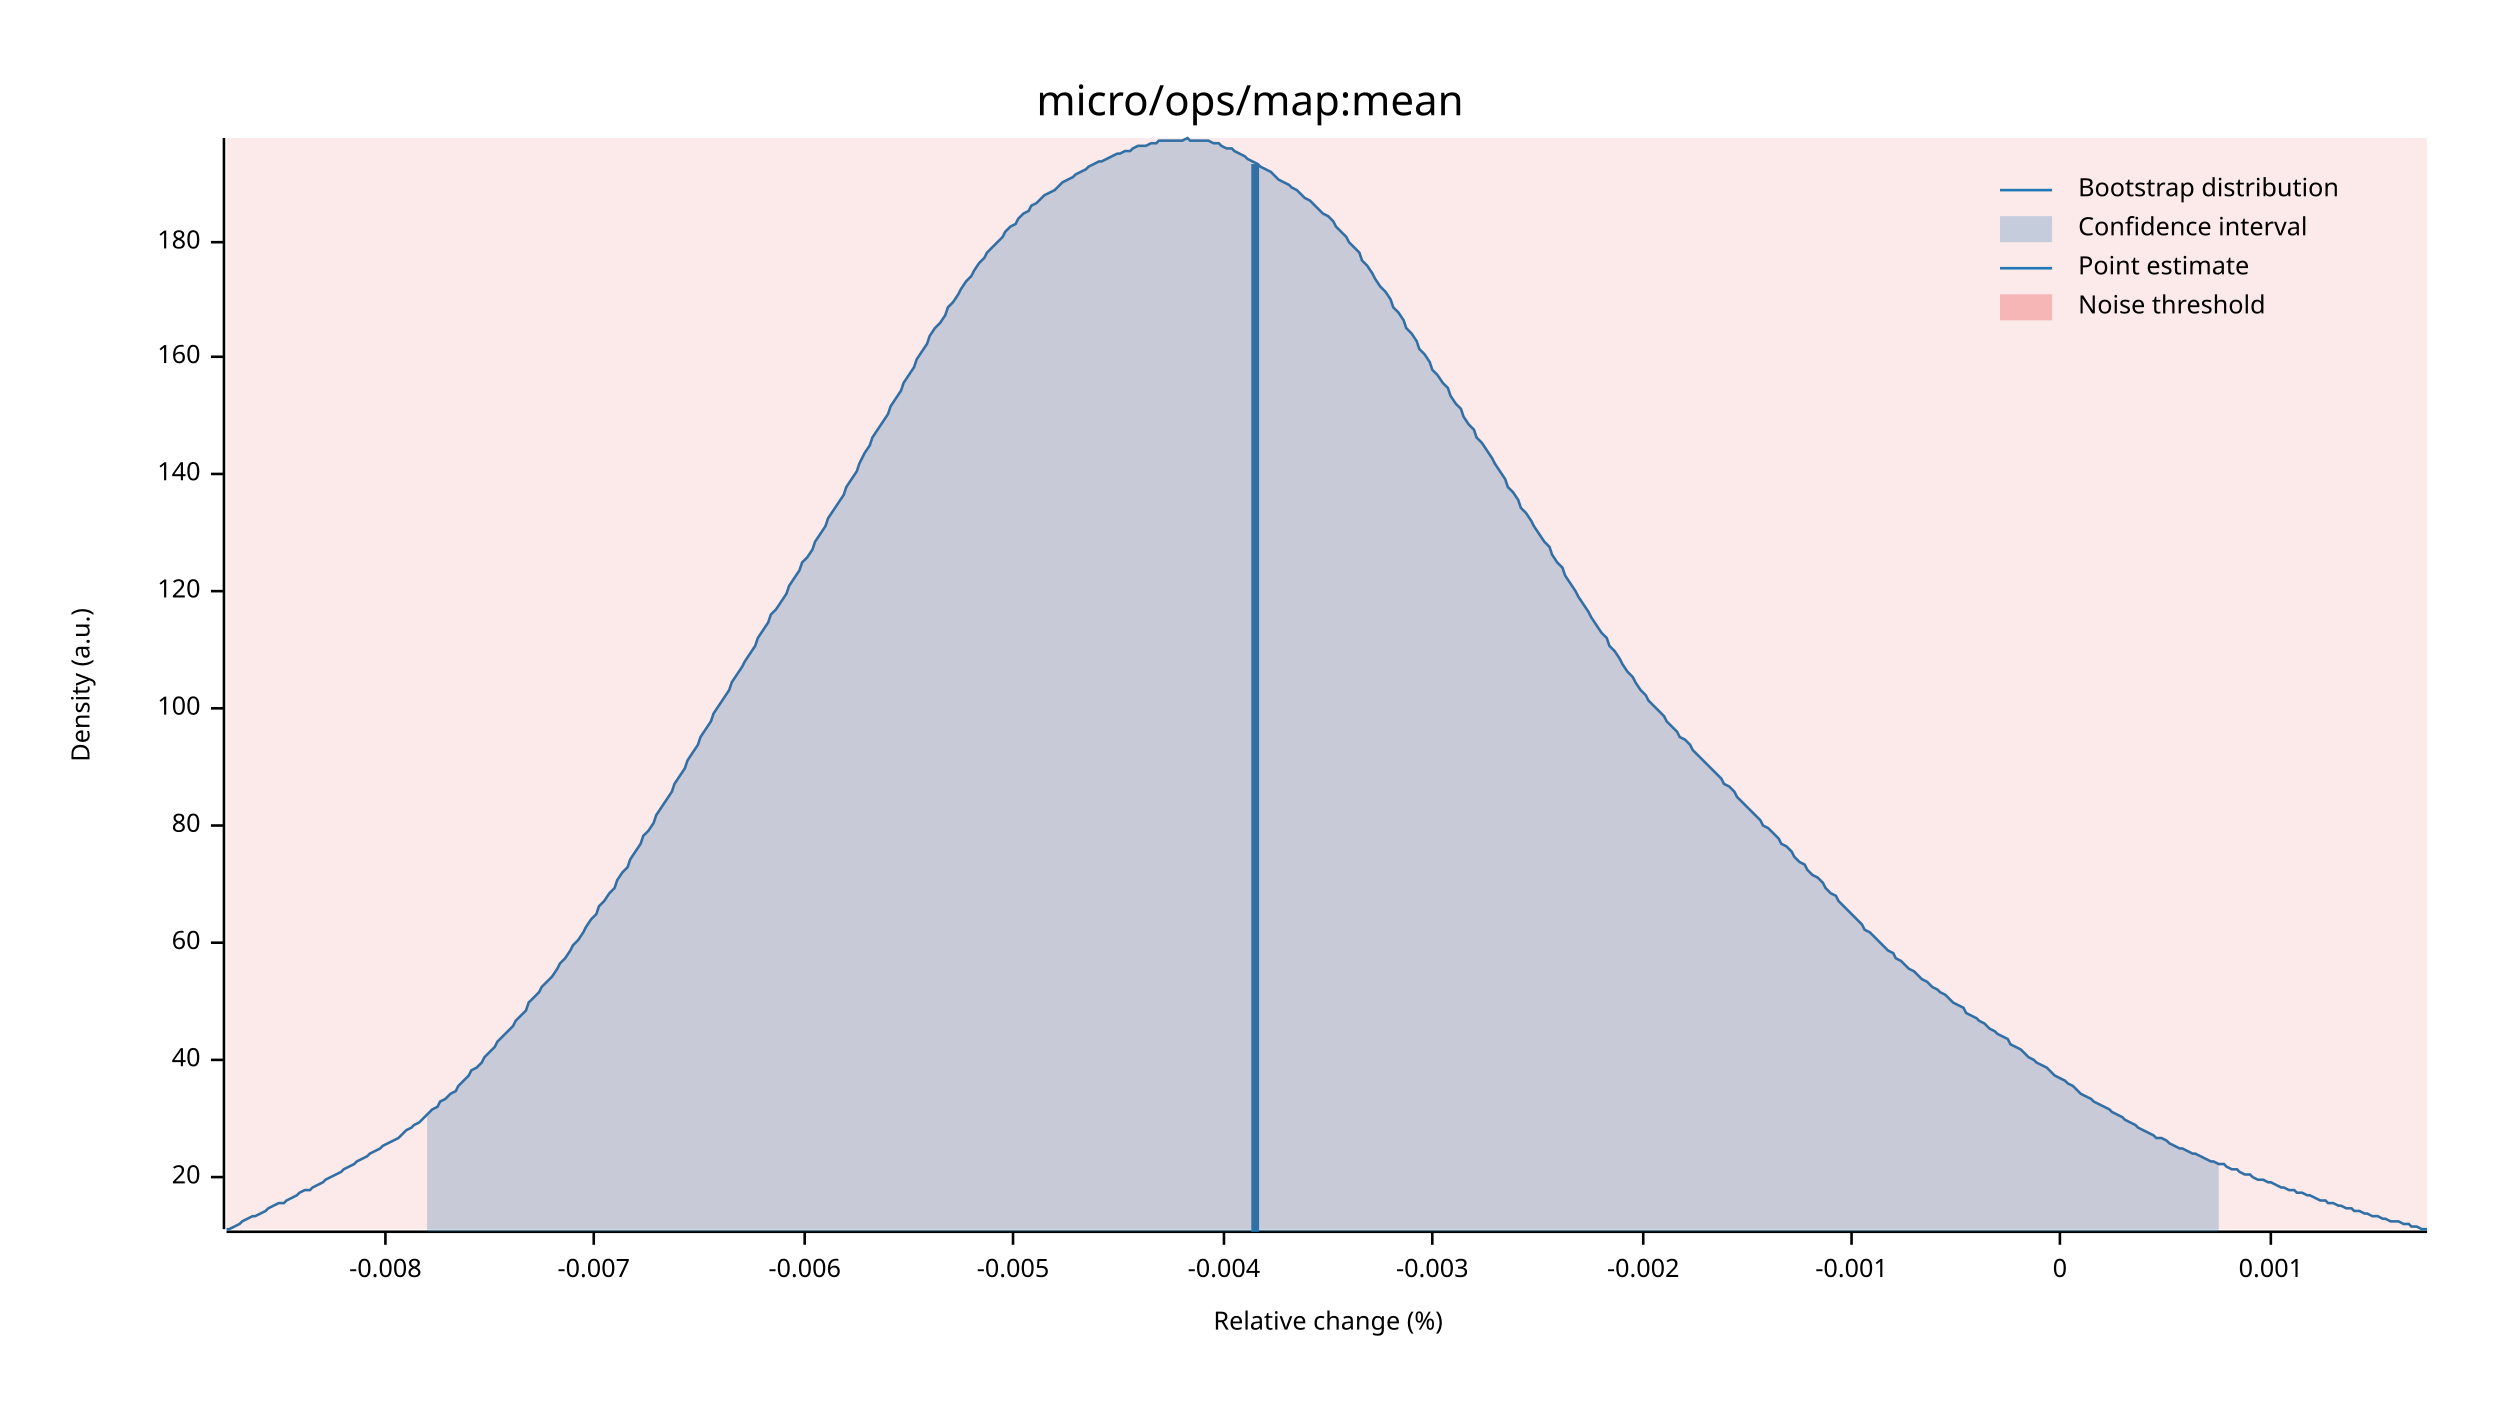
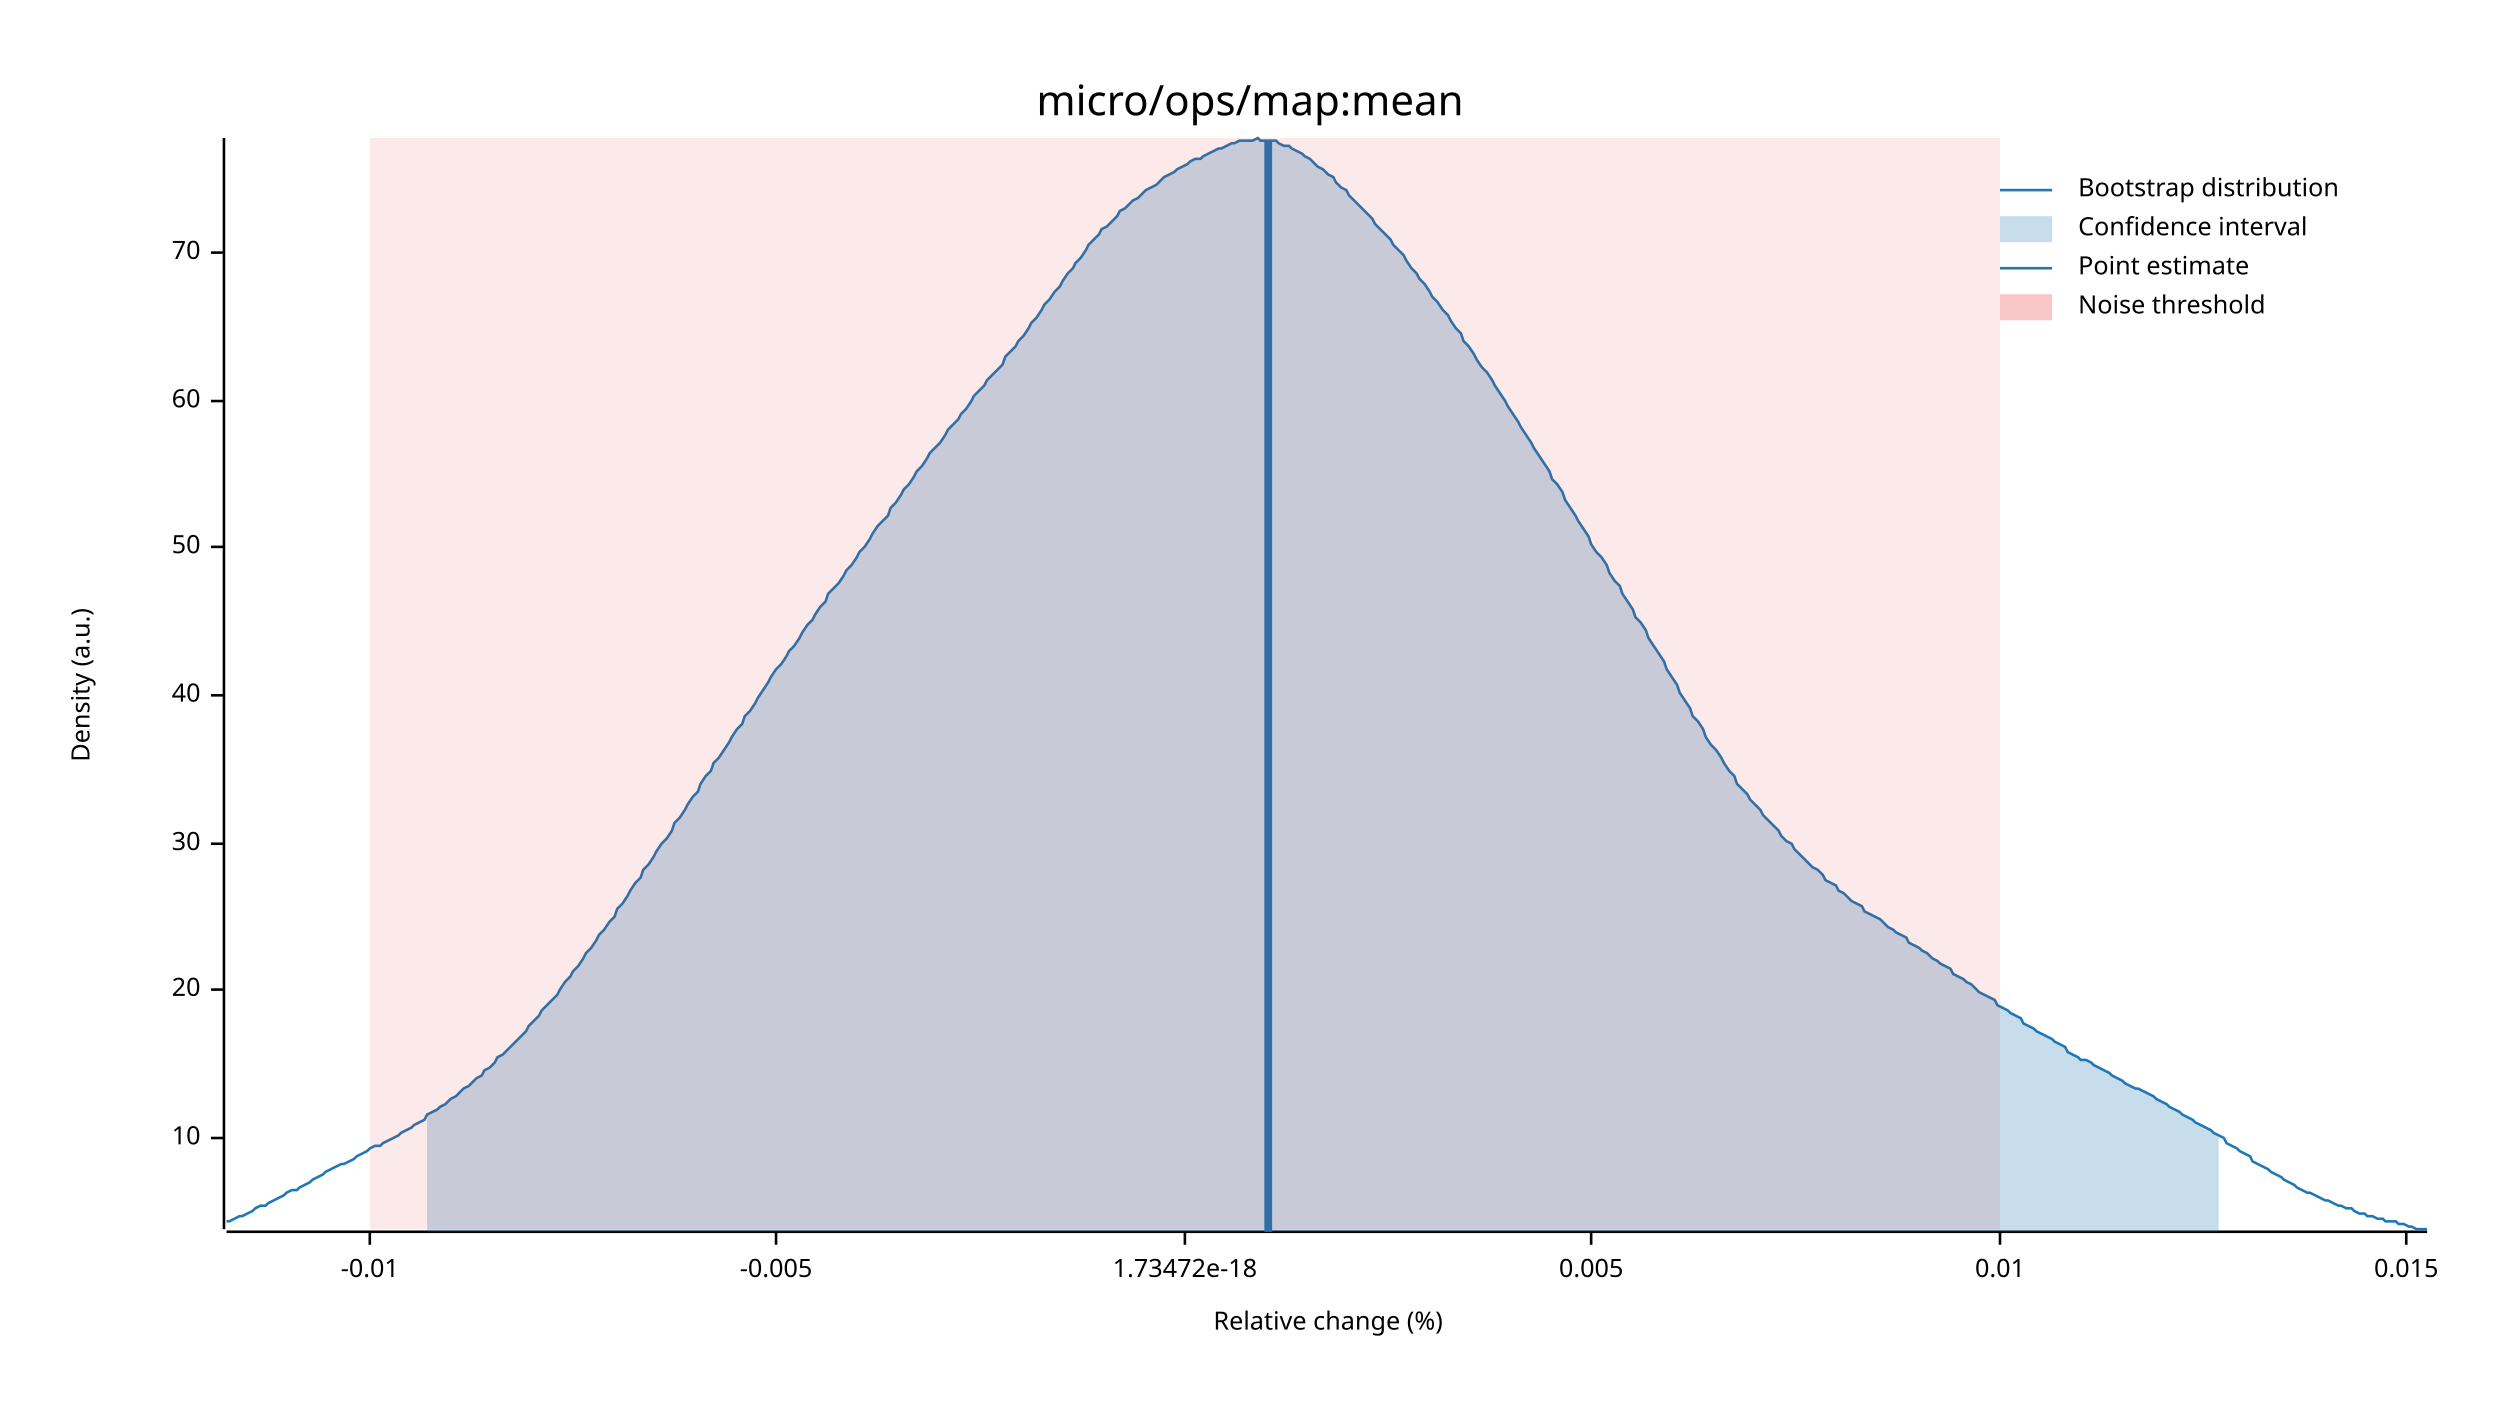
<svg xmlns="http://www.w3.org/2000/svg" width="960" height="540" viewBox="0 0 960 540">
  <text x="480" y="32" dy="0.76em" text-anchor="middle" font-family="sans-serif" font-size="16.129" opacity="1" fill="#000000">
micro/ops/map:mean
</text>
  <text x="27" y="263" dy="0.76em" text-anchor="middle" font-family="sans-serif" font-size="9.677" opacity="1" fill="#000000" transform="rotate(270, 27, 263)">
Density (a.u.)
</text>
  <text x="510" y="513" dy="-0.5ex" text-anchor="middle" font-family="sans-serif" font-size="9.677" opacity="1" fill="#000000">
Relative change (%)
</text>
  <polyline fill="none" opacity="1" stroke="#000000" stroke-width="1" points="86,53 86,472 " />
-   <text x="77" y="452" dy="0.5ex" text-anchor="end" font-family="sans-serif" font-size="9.677" opacity="1" fill="#000000">
+   <text x="77" y="437" dy="0.5ex" text-anchor="end" font-family="sans-serif" font-size="9.677" opacity="1" fill="#000000">
+ 10
+ </text>
+   <polyline fill="none" opacity="1" stroke="#000000" stroke-width="1" points="81,437 86,437 " />
+   <text x="77" y="380" dy="0.5ex" text-anchor="end" font-family="sans-serif" font-size="9.677" opacity="1" fill="#000000">
20
</text>
-   <polyline fill="none" opacity="1" stroke="#000000" stroke-width="1" points="81,452 86,452 " />
-   <text x="77" y="407" dy="0.5ex" text-anchor="end" font-family="sans-serif" font-size="9.677" opacity="1" fill="#000000">
+   <polyline fill="none" opacity="1" stroke="#000000" stroke-width="1" points="81,380 86,380 " />
+   <text x="77" y="324" dy="0.5ex" text-anchor="end" font-family="sans-serif" font-size="9.677" opacity="1" fill="#000000">
+ 30
+ </text>
+   <polyline fill="none" opacity="1" stroke="#000000" stroke-width="1" points="81,324 86,324 " />
+   <text x="77" y="267" dy="0.5ex" text-anchor="end" font-family="sans-serif" font-size="9.677" opacity="1" fill="#000000">
40
</text>
-   <polyline fill="none" opacity="1" stroke="#000000" stroke-width="1" points="81,407 86,407 " />
-   <text x="77" y="362" dy="0.5ex" text-anchor="end" font-family="sans-serif" font-size="9.677" opacity="1" fill="#000000">
+   <polyline fill="none" opacity="1" stroke="#000000" stroke-width="1" points="81,267 86,267 " />
+   <text x="77" y="210" dy="0.5ex" text-anchor="end" font-family="sans-serif" font-size="9.677" opacity="1" fill="#000000">
+ 50
+ </text>
+   <polyline fill="none" opacity="1" stroke="#000000" stroke-width="1" points="81,210 86,210 " />
+   <text x="77" y="154" dy="0.5ex" text-anchor="end" font-family="sans-serif" font-size="9.677" opacity="1" fill="#000000">
60
</text>
-   <polyline fill="none" opacity="1" stroke="#000000" stroke-width="1" points="81,362 86,362 " />
-   <text x="77" y="317" dy="0.5ex" text-anchor="end" font-family="sans-serif" font-size="9.677" opacity="1" fill="#000000">
- 80
+   <polyline fill="none" opacity="1" stroke="#000000" stroke-width="1" points="81,154 86,154 " />
+   <text x="77" y="97" dy="0.5ex" text-anchor="end" font-family="sans-serif" font-size="9.677" opacity="1" fill="#000000">
+ 70
</text>
-   <polyline fill="none" opacity="1" stroke="#000000" stroke-width="1" points="81,317 86,317 " />
-   <text x="77" y="272" dy="0.5ex" text-anchor="end" font-family="sans-serif" font-size="9.677" opacity="1" fill="#000000">
- 100
+   <polyline fill="none" opacity="1" stroke="#000000" stroke-width="1" points="81,97 86,97 " />
+   <polyline fill="none" opacity="1" stroke="#000000" stroke-width="1" points="87,473 932,473 " />
+   <text x="142" y="483" dy="0.76em" text-anchor="middle" font-family="sans-serif" font-size="9.677" opacity="1" fill="#000000">
+ -0.01
</text>
-   <polyline fill="none" opacity="1" stroke="#000000" stroke-width="1" points="81,272 86,272 " />
-   <text x="77" y="227" dy="0.5ex" text-anchor="end" font-family="sans-serif" font-size="9.677" opacity="1" fill="#000000">
- 120
- </text>
-   <polyline fill="none" opacity="1" stroke="#000000" stroke-width="1" points="81,227 86,227 " />
-   <text x="77" y="182" dy="0.5ex" text-anchor="end" font-family="sans-serif" font-size="9.677" opacity="1" fill="#000000">
- 140
- </text>
-   <polyline fill="none" opacity="1" stroke="#000000" stroke-width="1" points="81,182 86,182 " />
-   <text x="77" y="137" dy="0.5ex" text-anchor="end" font-family="sans-serif" font-size="9.677" opacity="1" fill="#000000">
- 160
- </text>
-   <polyline fill="none" opacity="1" stroke="#000000" stroke-width="1" points="81,137 86,137 " />
-   <text x="77" y="93" dy="0.5ex" text-anchor="end" font-family="sans-serif" font-size="9.677" opacity="1" fill="#000000">
- 180
- </text>
-   <polyline fill="none" opacity="1" stroke="#000000" stroke-width="1" points="81,93 86,93 " />
-   <polyline fill="none" opacity="1" stroke="#000000" stroke-width="1" points="87,473 932,473 " />
-   <text x="148" y="483" dy="0.76em" text-anchor="middle" font-family="sans-serif" font-size="9.677" opacity="1" fill="#000000">
- -0.008
- </text>
-   <polyline fill="none" opacity="1" stroke="#000000" stroke-width="1" points="148,473 148,478 " />
-   <text x="228" y="483" dy="0.76em" text-anchor="middle" font-family="sans-serif" font-size="9.677" opacity="1" fill="#000000">
- -0.007
- </text>
-   <polyline fill="none" opacity="1" stroke="#000000" stroke-width="1" points="228,473 228,478 " />
-   <text x="309" y="483" dy="0.76em" text-anchor="middle" font-family="sans-serif" font-size="9.677" opacity="1" fill="#000000">
- -0.006
- </text>
-   <polyline fill="none" opacity="1" stroke="#000000" stroke-width="1" points="309,473 309,478 " />
-   <text x="389" y="483" dy="0.76em" text-anchor="middle" font-family="sans-serif" font-size="9.677" opacity="1" fill="#000000">
+   <polyline fill="none" opacity="1" stroke="#000000" stroke-width="1" points="142,473 142,478 " />
+   <text x="298" y="483" dy="0.76em" text-anchor="middle" font-family="sans-serif" font-size="9.677" opacity="1" fill="#000000">
-0.005
</text>
-   <polyline fill="none" opacity="1" stroke="#000000" stroke-width="1" points="389,473 389,478 " />
-   <text x="470" y="483" dy="0.76em" text-anchor="middle" font-family="sans-serif" font-size="9.677" opacity="1" fill="#000000">
- -0.004
+   <polyline fill="none" opacity="1" stroke="#000000" stroke-width="1" points="298,473 298,478 " />
+   <text x="455" y="483" dy="0.76em" text-anchor="middle" font-family="sans-serif" font-size="9.677" opacity="1" fill="#000000">
+ 1.73472e-18
</text>
-   <polyline fill="none" opacity="1" stroke="#000000" stroke-width="1" points="470,473 470,478 " />
-   <text x="550" y="483" dy="0.76em" text-anchor="middle" font-family="sans-serif" font-size="9.677" opacity="1" fill="#000000">
- -0.003
+   <polyline fill="none" opacity="1" stroke="#000000" stroke-width="1" points="455,473 455,478 " />
+   <text x="611" y="483" dy="0.76em" text-anchor="middle" font-family="sans-serif" font-size="9.677" opacity="1" fill="#000000">
+ 0.005
</text>
-   <polyline fill="none" opacity="1" stroke="#000000" stroke-width="1" points="550,473 550,478 " />
-   <text x="631" y="483" dy="0.76em" text-anchor="middle" font-family="sans-serif" font-size="9.677" opacity="1" fill="#000000">
- -0.002
+   <polyline fill="none" opacity="1" stroke="#000000" stroke-width="1" points="611,473 611,478 " />
+   <text x="768" y="483" dy="0.76em" text-anchor="middle" font-family="sans-serif" font-size="9.677" opacity="1" fill="#000000">
+ 0.01
</text>
-   <polyline fill="none" opacity="1" stroke="#000000" stroke-width="1" points="631,473 631,478 " />
-   <text x="711" y="483" dy="0.76em" text-anchor="middle" font-family="sans-serif" font-size="9.677" opacity="1" fill="#000000">
- -0.001
+   <polyline fill="none" opacity="1" stroke="#000000" stroke-width="1" points="768,473 768,478 " />
+   <text x="924" y="483" dy="0.76em" text-anchor="middle" font-family="sans-serif" font-size="9.677" opacity="1" fill="#000000">
+ 0.015
</text>
-   <polyline fill="none" opacity="1" stroke="#000000" stroke-width="1" points="711,473 711,478 " />
-   <text x="791" y="483" dy="0.76em" text-anchor="middle" font-family="sans-serif" font-size="9.677" opacity="1" fill="#000000">
- 0
- </text>
-   <polyline fill="none" opacity="1" stroke="#000000" stroke-width="1" points="791,473 791,478 " />
-   <text x="872" y="483" dy="0.76em" text-anchor="middle" font-family="sans-serif" font-size="9.677" opacity="1" fill="#000000">
- 0.001
- </text>
-   <polyline fill="none" opacity="1" stroke="#000000" stroke-width="1" points="872,473 872,478 " />
-   <polyline fill="none" opacity="1" stroke="#1F78B4" stroke-width="1" points="87,472 88,472 90,471 92,470 93,469 95,468 97,467 98,467 100,466 102,465 103,464 105,463 107,462 109,462 110,461 112,460 114,459 115,458 117,457 119,457 120,456 122,455 124,454 125,453 127,452 129,451 131,450 132,449 134,448 136,447 137,446 139,445 141,444 142,443 144,442 146,441 147,440 149,439 151,438 153,437 154,436 156,434 158,433 159,432 161,431 163,429 164,428 166,426 168,425 169,423 171,422 173,420 175,419 176,417 178,415 180,413 181,411 183,410 185,408 186,406 188,404 190,402 191,400 193,398 195,396 197,394 198,392 200,390 202,388 203,385 205,383 207,381 208,379 210,377 212,375 214,372 215,370 217,368 219,365 220,363 222,361 224,358 225,356 227,353 229,351 230,348 232,346 234,343 236,341 237,338 239,335 241,333 242,330 244,327 246,324 247,321 249,319 251,316 252,313 254,310 256,307 258,304 259,301 261,298 263,295 264,292 266,289 268,286 269,283 271,280 273,277 274,274 276,271 278,268 280,265 281,262 283,259 285,256 286,254 288,251 290,248 291,245 293,242 295,239 296,236 298,234 300,231 302,228 303,225 305,222 307,219 308,216 310,214 312,211 313,208 315,205 317,202 318,199 320,196 322,193 324,190 325,187 327,184 329,181 330,178 332,174 334,171 335,168 337,165 339,162 341,159 342,156 344,153 346,150 347,147 349,144 351,141 352,138 354,135 356,132 357,129 359,126 361,124 363,121 364,118 366,116 368,113 369,111 371,108 373,106 374,104 376,101 378,99 379,97 381,95 383,93 385,91 386,89 388,87 390,86 391,84 393,82 395,81 396,79 398,78 400,76 401,75 403,74 405,73 407,71 408,70 410,69 412,68 413,67 415,66 417,65 418,64 420,63 422,62 423,62 425,61 427,60 429,59 430,59 432,58 434,58 435,57 437,56 439,56 440,56 442,55 444,55 445,54 447,54 449,54 451,54 452,54 454,54 456,53 457,54 459,54 461,54 462,54 464,54 466,55 468,55 469,56 471,57 473,57 474,58 476,59 478,60 479,61 481,62 483,63 484,64 486,65 488,66 490,68 491,69 493,70 495,71 496,72 498,73 500,75 501,76 503,77 505,79 506,80 508,82 510,83 512,85 513,87 515,89 517,91 518,93 520,95 522,97 523,100 525,102 527,105 528,107 530,110 532,112 534,115 535,118 537,120 539,123 540,126 542,128 544,131 545,134 547,136 549,139 550,142 552,144 554,147 556,149 557,152 559,155 561,157 562,160 564,163 566,165 567,168 569,170 571,173 573,176 574,178 576,181 578,184 579,187 581,189 583,192 584,195 586,197 588,200 589,202 591,205 593,208 595,210 596,213 598,216 600,218 601,221 603,224 605,227 606,229 608,232 610,235 611,237 613,240 615,243 617,245 618,248 620,250 622,253 623,255 625,258 627,260 628,262 630,265 632,267 633,269 635,271 637,273 639,275 640,277 642,279 644,281 645,283 647,284 649,286 650,288 652,290 654,292 655,293 657,295 659,297 661,299 662,301 664,302 666,304 667,306 669,308 671,310 672,311 674,313 676,315 677,317 679,318 681,320 683,322 684,324 686,325 688,327 689,329 691,331 693,332 694,334 696,336 698,337 700,339 701,341 703,343 705,344 706,346 708,348 710,350 711,351 713,353 715,355 716,357 718,358 720,360 722,362 723,363 725,365 727,366 728,368 730,369 732,371 733,372 735,373 737,375 738,376 740,377 742,379 744,380 745,381 747,382 749,384 750,385 752,386 754,387 755,389 757,390 759,391 760,392 762,393 764,395 766,396 767,397 769,398 771,399 772,401 774,402 776,403 777,404 779,406 781,407 782,408 784,409 786,410 788,412 789,413 791,414 793,415 794,416 796,417 798,419 799,420 801,421 803,422 804,423 806,424 808,425 810,426 811,427 813,428 815,429 816,430 818,431 820,432 821,433 823,434 825,435 827,436 828,437 830,437 832,438 833,439 835,440 837,441 838,441 840,442 842,443 843,443 845,444 847,445 849,446 850,446 852,447 854,447 855,448 857,449 859,449 860,450 862,451 864,451 865,452 867,453 869,453 871,454 872,454 874,455 876,456 877,456 879,457 881,457 882,458 884,458 886,459 887,459 889,460 891,461 893,461 894,462 896,462 898,463 899,463 901,464 903,464 904,465 906,465 908,466 909,466 911,467 913,467 915,468 916,468 918,469 920,469 921,469 923,470 925,470 926,471 928,471 930,472 932,472 " />
-   <polygon opacity="0.25" fill="#1F78B4" points="164,428 166,426 168,425 169,423 171,422 173,420 175,419 176,417 178,415 180,413 181,411 183,410 185,408 186,406 188,404 190,402 191,400 193,398 195,396 197,394 198,392 200,390 202,388 203,385 205,383 207,381 208,379 210,377 212,375 214,372 215,370 217,368 219,365 220,363 222,361 224,358 225,356 227,353 229,351 230,348 232,346 234,343 236,341 237,338 239,335 241,333 242,330 244,327 246,324 247,321 249,319 251,316 252,313 254,310 256,307 258,304 259,301 261,298 263,295 264,292 266,289 268,286 269,283 271,280 273,277 274,274 276,271 278,268 280,265 281,262 283,259 285,256 286,254 288,251 290,248 291,245 293,242 295,239 296,236 298,234 300,231 302,228 303,225 305,222 307,219 308,216 310,214 312,211 313,208 315,205 317,202 318,199 320,196 322,193 324,190 325,187 327,184 329,181 330,178 332,174 334,171 335,168 337,165 339,162 341,159 342,156 344,153 346,150 347,147 349,144 351,141 352,138 354,135 356,132 357,129 359,126 361,124 363,121 364,118 366,116 368,113 369,111 371,108 373,106 374,104 376,101 378,99 379,97 381,95 383,93 385,91 386,89 388,87 390,86 391,84 393,82 395,81 396,79 398,78 400,76 401,75 403,74 405,73 407,71 408,70 410,69 412,68 413,67 415,66 417,65 418,64 420,63 422,62 423,62 425,61 427,60 429,59 430,59 432,58 434,58 435,57 437,56 439,56 440,56 442,55 444,55 445,54 447,54 449,54 451,54 452,54 454,54 456,53 457,54 459,54 461,54 462,54 464,54 466,55 468,55 469,56 471,57 473,57 474,58 476,59 478,60 479,61 481,62 483,63 484,64 486,65 488,66 490,68 491,69 493,70 495,71 496,72 498,73 500,75 501,76 503,77 505,79 506,80 508,82 510,83 512,85 513,87 515,89 517,91 518,93 520,95 522,97 523,100 525,102 527,105 528,107 530,110 532,112 534,115 535,118 537,120 539,123 540,126 542,128 544,131 545,134 547,136 549,139 550,142 552,144 554,147 556,149 557,152 559,155 561,157 562,160 564,163 566,165 567,168 569,170 571,173 573,176 574,178 576,181 578,184 579,187 581,189 583,192 584,195 586,197 588,200 589,202 591,205 593,208 595,210 596,213 598,216 600,218 601,221 603,224 605,227 606,229 608,232 610,235 611,237 613,240 615,243 617,245 618,248 620,250 622,253 623,255 625,258 627,260 628,262 630,265 632,267 633,269 635,271 637,273 639,275 640,277 642,279 644,281 645,283 647,284 649,286 650,288 652,290 654,292 655,293 657,295 659,297 661,299 662,301 664,302 666,304 667,306 669,308 671,310 672,311 674,313 676,315 677,317 679,318 681,320 683,322 684,324 686,325 688,327 689,329 691,331 693,332 694,334 696,336 698,337 700,339 701,341 703,343 705,344 706,346 708,348 710,350 711,351 713,353 715,355 716,357 718,358 720,360 722,362 723,363 725,365 727,366 728,368 730,369 732,371 733,372 735,373 737,375 738,376 740,377 742,379 744,380 745,381 747,382 749,384 750,385 752,386 754,387 755,389 757,390 759,391 760,392 762,393 764,395 766,396 767,397 769,398 771,399 772,401 774,402 776,403 777,404 779,406 781,407 782,408 784,409 786,410 788,412 789,413 791,414 793,415 794,416 796,417 798,419 799,420 801,421 803,422 804,423 806,424 808,425 810,426 811,427 813,428 815,429 816,430 818,431 820,432 821,433 823,434 825,435 827,436 828,437 830,437 832,438 833,439 835,440 837,441 838,441 840,442 842,443 843,443 845,444 847,445 849,446 850,446 852,447 852,473 164,473 " />
-   <polyline fill="none" opacity="1" stroke="#1F78B4" stroke-width="3" points="482,473 482,63 " />
-   <rect x="87" y="53" width="845" height="419" opacity="0.1" fill="#E31A1C" stroke="none" />
+   <polyline fill="none" opacity="1" stroke="#000000" stroke-width="1" points="924,473 924,478 " />
+   <polyline fill="none" opacity="1" stroke="#1F78B4" stroke-width="1" points="87,469 88,469 90,468 92,467 93,467 95,466 97,465 98,464 100,463 102,463 103,462 105,461 107,460 109,459 110,458 112,457 114,457 115,456 117,455 119,454 120,453 122,452 124,451 125,450 127,449 129,448 131,447 132,447 134,446 136,445 137,444 139,443 141,442 142,441 144,440 146,440 147,439 149,438 151,437 153,436 154,435 156,434 158,433 159,432 161,431 163,430 164,428 166,427 168,426 169,425 171,424 173,422 175,421 176,420 178,418 180,417 181,416 183,414 185,413 186,411 188,410 190,408 191,406 193,405 195,403 197,401 198,400 200,398 202,396 203,394 205,392 207,390 208,388 210,386 212,384 214,382 215,380 217,377 219,375 220,373 222,371 224,368 225,366 227,364 229,361 230,359 232,357 234,354 236,352 237,349 239,347 241,344 242,342 244,339 246,337 247,334 249,332 251,329 252,327 254,324 256,322 258,319 259,316 261,314 263,311 264,309 266,306 268,304 269,301 271,298 273,296 274,293 276,291 278,288 280,285 281,283 283,280 285,278 286,275 288,273 290,270 291,268 293,265 295,262 296,260 298,257 300,255 302,252 303,250 305,248 307,245 308,243 310,240 312,238 313,236 315,233 317,231 318,228 320,226 322,224 324,221 325,219 327,217 329,214 330,212 332,210 334,207 335,205 337,202 339,200 341,198 342,195 344,193 346,190 347,188 349,186 351,183 352,181 354,179 356,176 357,174 359,172 361,170 363,167 364,165 366,163 368,161 369,159 371,157 373,154 374,152 376,150 378,148 379,146 381,144 383,142 385,140 386,137 388,135 390,133 391,131 393,129 395,126 396,124 398,122 400,119 401,117 403,115 405,112 407,110 408,108 410,105 412,103 413,101 415,99 417,96 418,94 420,92 422,90 423,88 425,87 427,85 429,83 430,81 432,80 434,78 435,77 437,76 439,74 440,73 442,72 444,71 445,70 447,68 449,67 451,66 452,65 454,64 456,63 457,62 459,61 461,61 462,60 464,59 466,58 468,57 469,57 471,56 473,55 474,55 476,54 478,54 479,54 481,54 483,53 484,54 486,54 488,54 490,54 491,55 493,56 495,56 496,57 498,58 500,59 501,60 503,61 505,63 506,64 508,65 510,67 512,68 513,70 515,72 517,73 518,75 520,77 522,79 523,80 525,82 527,84 528,86 530,88 532,90 534,92 535,94 537,96 539,98 540,100 542,103 544,105 545,107 547,109 549,112 550,114 552,116 554,119 556,121 557,123 559,126 561,128 562,131 564,133 566,136 567,138 569,141 571,143 573,146 574,148 576,151 578,154 579,156 581,159 583,162 584,164 586,167 588,170 589,172 591,175 593,178 595,181 596,184 598,186 600,189 601,192 603,195 605,198 606,200 608,203 610,206 611,209 613,212 615,214 617,217 618,220 620,223 622,225 623,228 625,231 627,234 628,237 630,239 632,242 633,245 635,248 637,251 639,254 640,257 642,260 644,263 645,266 647,269 649,272 650,275 652,277 654,280 655,283 657,286 659,288 661,291 662,293 664,296 666,298 667,301 669,303 671,305 672,307 674,309 676,311 677,313 679,315 681,317 683,319 684,321 686,323 688,324 689,326 691,328 693,330 694,331 696,333 698,334 700,336 701,338 703,339 705,340 706,342 708,343 710,345 711,346 713,347 715,348 716,350 718,351 720,352 722,353 723,354 725,356 727,357 728,358 730,359 732,360 733,362 735,363 737,364 738,365 740,366 742,368 744,369 745,370 747,371 749,372 750,374 752,375 754,376 755,377 757,378 759,380 760,381 762,382 764,383 766,384 767,386 769,387 771,388 772,389 774,390 776,391 777,393 779,394 781,395 782,396 784,397 786,398 788,399 789,400 791,401 793,402 794,404 796,405 798,406 799,407 801,407 803,408 804,409 806,410 808,411 810,412 811,413 813,414 815,415 816,416 818,417 820,418 821,418 823,419 825,420 827,421 828,422 830,423 832,424 833,425 835,426 837,427 838,428 840,429 842,430 843,431 845,432 847,433 849,434 850,435 852,436 854,437 855,439 857,440 859,441 860,442 862,443 864,444 865,446 867,447 869,448 871,449 872,450 874,451 876,452 877,453 879,454 881,455 882,456 884,457 886,458 887,458 889,459 891,460 893,461 894,461 896,462 898,463 899,463 901,464 903,464 904,465 906,466 908,466 909,467 911,467 913,468 915,468 916,469 918,469 920,469 921,470 923,470 925,471 926,471 928,472 930,472 932,472 " />
+   <polygon opacity="0.25" fill="#1F78B4" points="164,428 166,427 168,426 169,425 171,424 173,422 175,421 176,420 178,418 180,417 181,416 183,414 185,413 186,411 188,410 190,408 191,406 193,405 195,403 197,401 198,400 200,398 202,396 203,394 205,392 207,390 208,388 210,386 212,384 214,382 215,380 217,377 219,375 220,373 222,371 224,368 225,366 227,364 229,361 230,359 232,357 234,354 236,352 237,349 239,347 241,344 242,342 244,339 246,337 247,334 249,332 251,329 252,327 254,324 256,322 258,319 259,316 261,314 263,311 264,309 266,306 268,304 269,301 271,298 273,296 274,293 276,291 278,288 280,285 281,283 283,280 285,278 286,275 288,273 290,270 291,268 293,265 295,262 296,260 298,257 300,255 302,252 303,250 305,248 307,245 308,243 310,240 312,238 313,236 315,233 317,231 318,228 320,226 322,224 324,221 325,219 327,217 329,214 330,212 332,210 334,207 335,205 337,202 339,200 341,198 342,195 344,193 346,190 347,188 349,186 351,183 352,181 354,179 356,176 357,174 359,172 361,170 363,167 364,165 366,163 368,161 369,159 371,157 373,154 374,152 376,150 378,148 379,146 381,144 383,142 385,140 386,137 388,135 390,133 391,131 393,129 395,126 396,124 398,122 400,119 401,117 403,115 405,112 407,110 408,108 410,105 412,103 413,101 415,99 417,96 418,94 420,92 422,90 423,88 425,87 427,85 429,83 430,81 432,80 434,78 435,77 437,76 439,74 440,73 442,72 444,71 445,70 447,68 449,67 451,66 452,65 454,64 456,63 457,62 459,61 461,61 462,60 464,59 466,58 468,57 469,57 471,56 473,55 474,55 476,54 478,54 479,54 481,54 483,53 484,54 486,54 488,54 490,54 491,55 493,56 495,56 496,57 498,58 500,59 501,60 503,61 505,63 506,64 508,65 510,67 512,68 513,70 515,72 517,73 518,75 520,77 522,79 523,80 525,82 527,84 528,86 530,88 532,90 534,92 535,94 537,96 539,98 540,100 542,103 544,105 545,107 547,109 549,112 550,114 552,116 554,119 556,121 557,123 559,126 561,128 562,131 564,133 566,136 567,138 569,141 571,143 573,146 574,148 576,151 578,154 579,156 581,159 583,162 584,164 586,167 588,170 589,172 591,175 593,178 595,181 596,184 598,186 600,189 601,192 603,195 605,198 606,200 608,203 610,206 611,209 613,212 615,214 617,217 618,220 620,223 622,225 623,228 625,231 627,234 628,237 630,239 632,242 633,245 635,248 637,251 639,254 640,257 642,260 644,263 645,266 647,269 649,272 650,275 652,277 654,280 655,283 657,286 659,288 661,291 662,293 664,296 666,298 667,301 669,303 671,305 672,307 674,309 676,311 677,313 679,315 681,317 683,319 684,321 686,323 688,324 689,326 691,328 693,330 694,331 696,333 698,334 700,336 701,338 703,339 705,340 706,342 708,343 710,345 711,346 713,347 715,348 716,350 718,351 720,352 722,353 723,354 725,356 727,357 728,358 730,359 732,360 733,362 735,363 737,364 738,365 740,366 742,368 744,369 745,370 747,371 749,372 750,374 752,375 754,376 755,377 757,378 759,380 760,381 762,382 764,383 766,384 767,386 769,387 771,388 772,389 774,390 776,391 777,393 779,394 781,395 782,396 784,397 786,398 788,399 789,400 791,401 793,402 794,404 796,405 798,406 799,407 801,407 803,408 804,409 806,410 808,411 810,412 811,413 813,414 815,415 816,416 818,417 820,418 821,418 823,419 825,420 827,421 828,422 830,423 832,424 833,425 835,426 837,427 838,428 840,429 842,430 843,431 845,432 847,433 849,434 850,435 852,436 852,473 164,473 " />
+   <polyline fill="none" opacity="1" stroke="#1F78B4" stroke-width="3" points="487,473 487,54 " />
+   <rect x="142" y="53" width="626" height="419" opacity="0.1" fill="#E31A1C" stroke="none" />
  <text x="798" y="68" dy="0.76em" text-anchor="start" font-family="sans-serif" font-size="9.677" opacity="1" fill="#000000">
Bootstrap distribution
</text>
  <text x="798" y="83" dy="0.76em" text-anchor="start" font-family="sans-serif" font-size="9.677" opacity="1" fill="#000000">
Confidence interval
</text>
  <text x="798" y="98" dy="0.76em" text-anchor="start" font-family="sans-serif" font-size="9.677" opacity="1" fill="#000000">
Point estimate
</text>
  <text x="798" y="113" dy="0.76em" text-anchor="start" font-family="sans-serif" font-size="9.677" opacity="1" fill="#000000">
Noise threshold
</text>
  <polyline fill="none" opacity="1" stroke="#1F78B4" stroke-width="1" points="768,73 788,73 " />
  <rect x="768" y="83" width="20" height="10" opacity="0.25" fill="#1F78B4" stroke="none" />
  <polyline fill="none" opacity="1" stroke="#1F78B4" stroke-width="1" points="768,103 788,103 " />
  <rect x="768" y="113" width="20" height="10" opacity="0.25" fill="#E31A1C" stroke="none" />
</svg>
